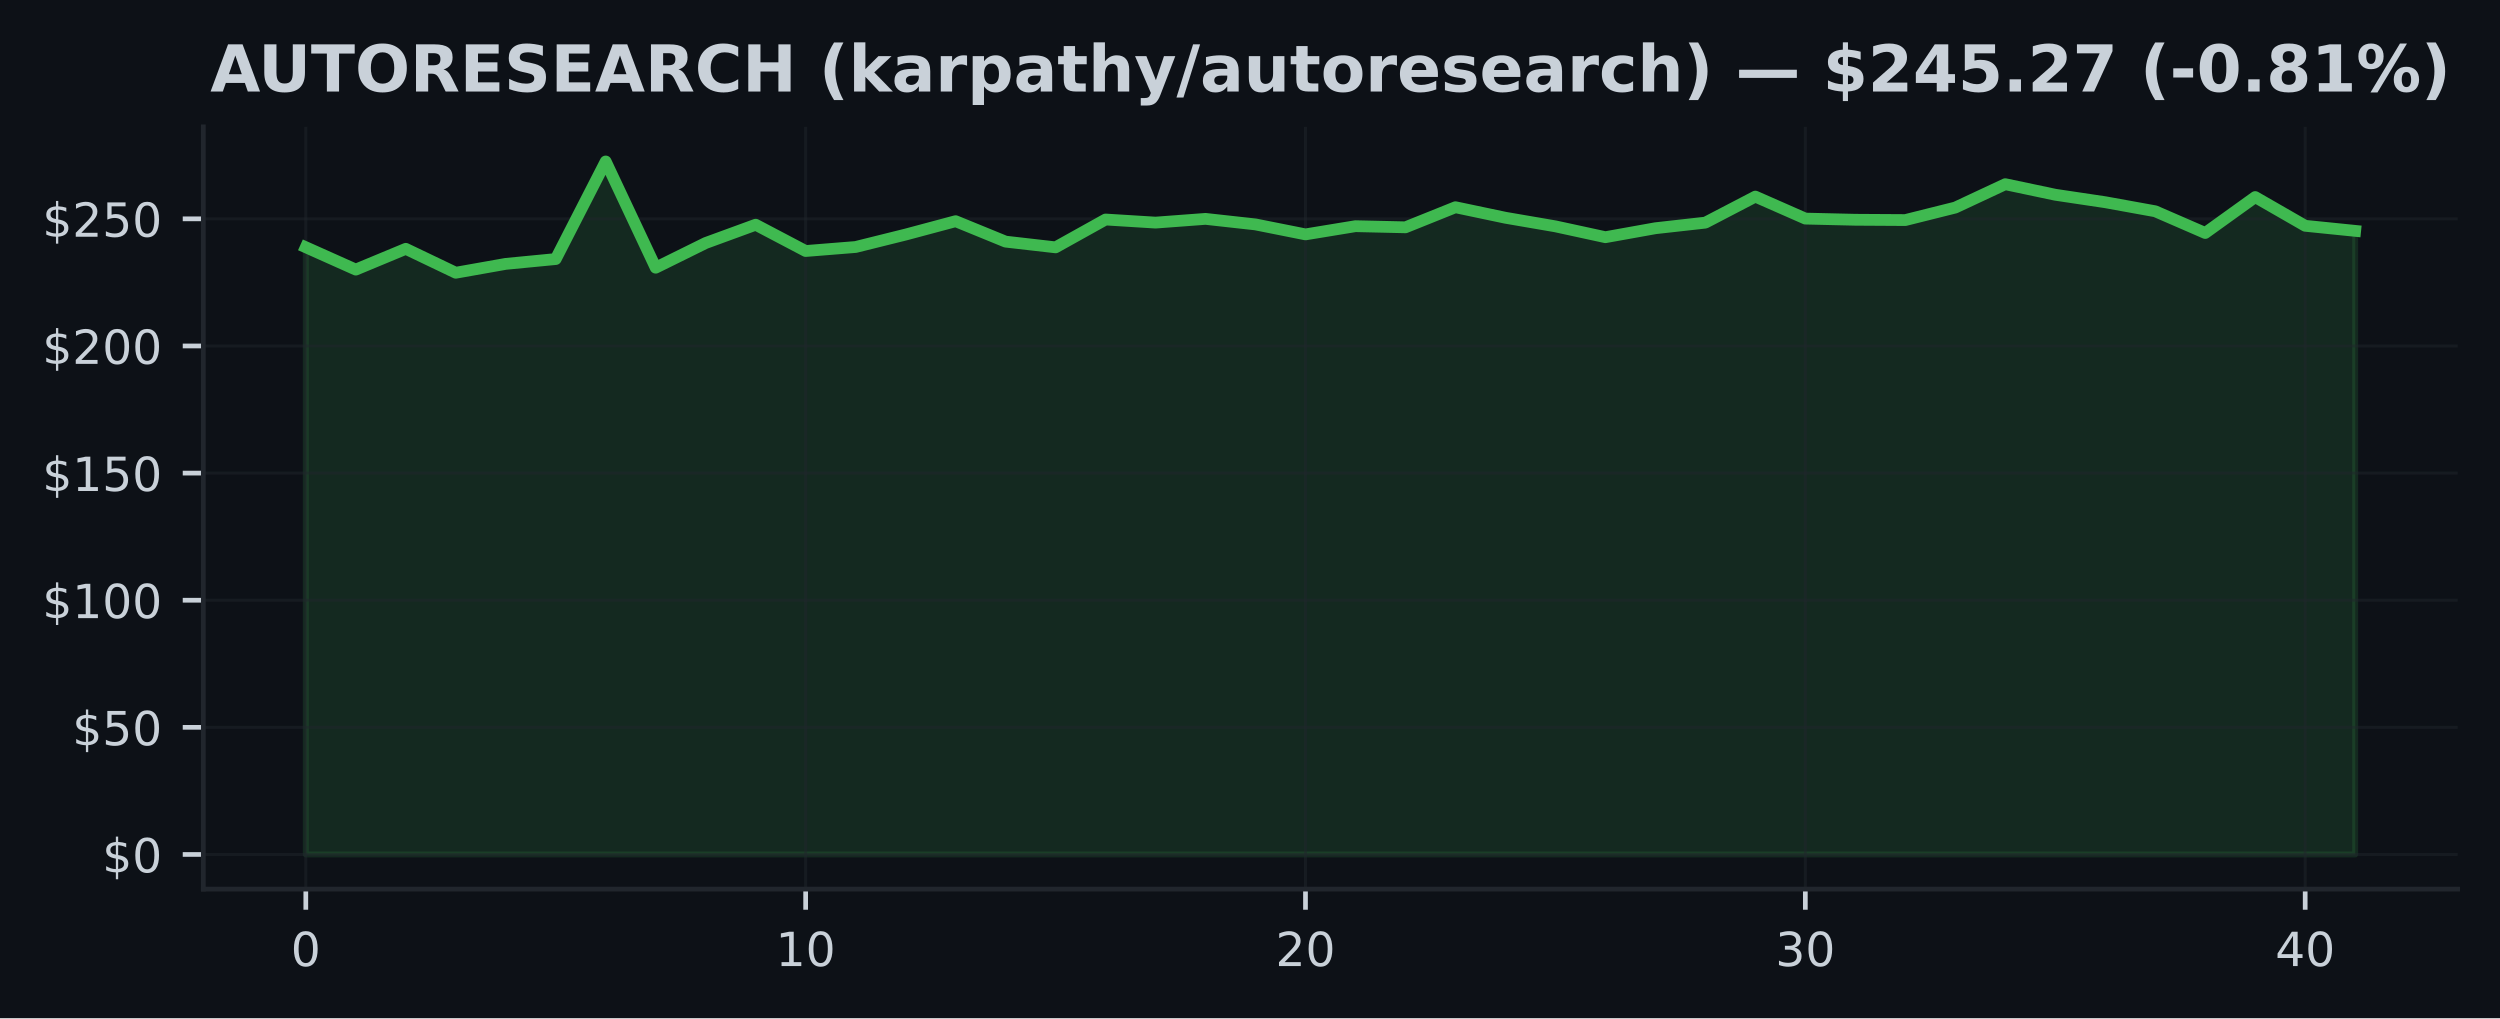
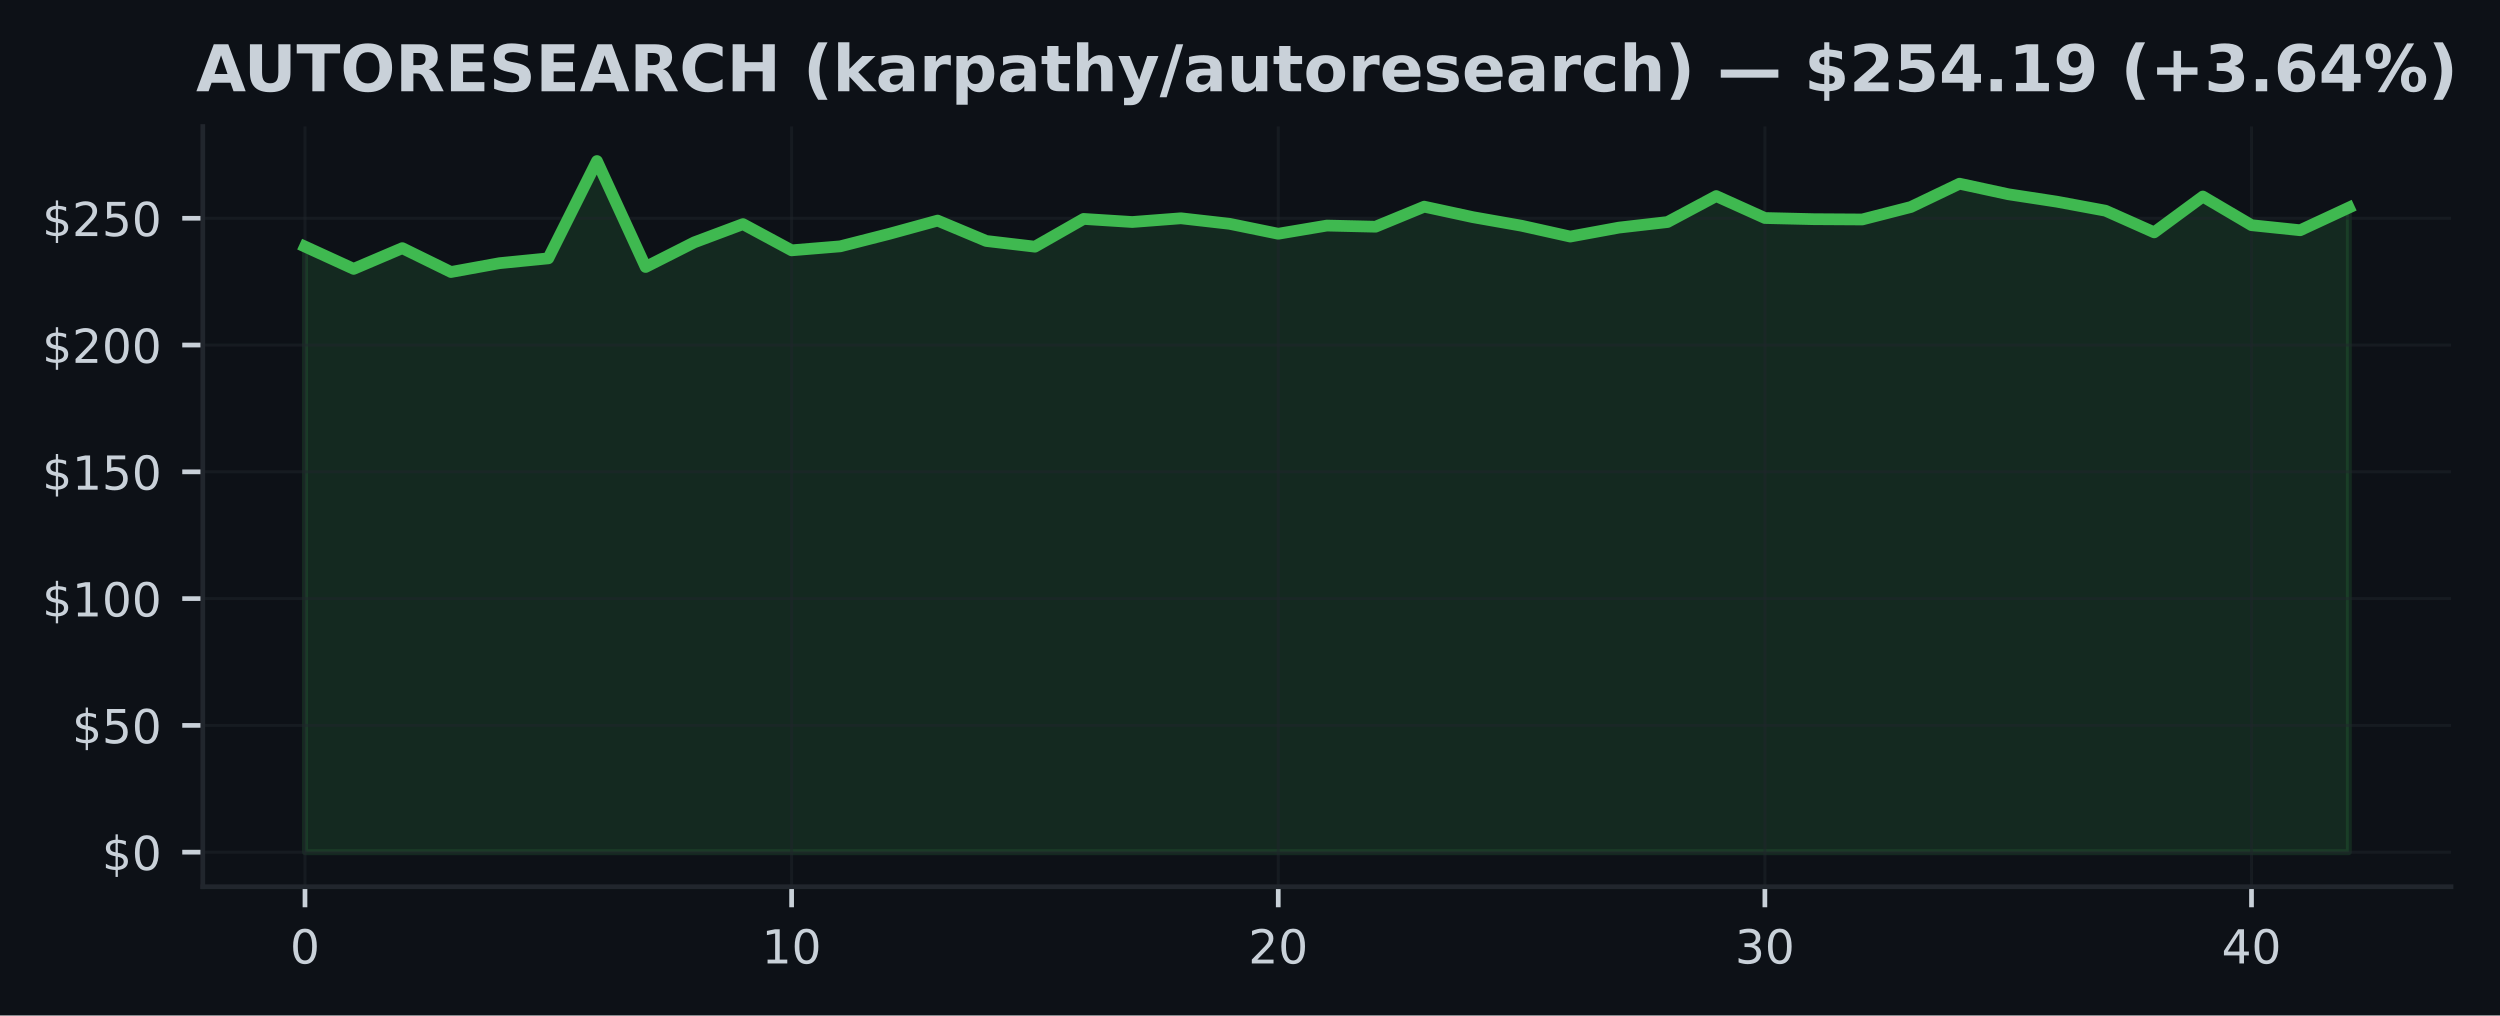
- <svg xmlns="http://www.w3.org/2000/svg" xmlns:xlink="http://www.w3.org/1999/xlink" width="424.91pt" height="173.061pt" viewBox="0 0 424.91 173.061" version="1.1">
+ <svg xmlns="http://www.w3.org/2000/svg" xmlns:xlink="http://www.w3.org/1999/xlink" width="426.057pt" height="173.061pt" viewBox="0 0 426.057 173.061" version="1.1">
  <defs>
    <style type="text/css">*{stroke-linejoin: round; stroke-linecap: butt}</style>
  </defs>
  <g id="figure_1">
    <g id="patch_1">
-       <path d="M 0 173.061  L 424.91 173.061  L 424.91 0  L 0 0  z " style="fill: #0d1117" />
+       <path d="M 0 173.061  L 426.057 173.061  L 426.057 0  L 0 0  z " style="fill: #0d1117" />
    </g>
    <g id="axes_1">
      <g id="patch_2">
        <path d="M 34.56 151.118  L 417.71 151.118  L 417.71 21.558  L 34.56 21.558  z " style="fill: #0d1117" />
      </g>
      <g id="FillBetweenPolyCollection_1">
        <defs>
-           <path id="m9efd7c7cad" d="M 51.976 -27.832  L 51.976 -131.038  L 60.471 -127.239  L 68.967 -130.77  L 77.463 -126.703  L 85.958 -128.211  L 94.454 -129.033  L 102.949 -145.613  L 111.445 -127.563  L 119.94 -131.759  L 128.436 -134.866  L 136.932 -130.398  L 145.427 -131.081  L 153.923 -133.194  L 162.418 -135.467  L 170.914 -131.993  L 179.409 -131.02  L 187.905 -135.752  L 196.401 -135.225  L 204.896 -135.86  L 213.392 -134.918  L 221.887 -133.224  L 230.383 -134.62  L 238.878 -134.426  L 247.374 -137.839  L 255.869 -136.05  L 264.365 -134.59  L 272.861 -132.745  L 281.356 -134.27  L 289.852 -135.221  L 298.347 -139.646  L 306.843 -135.908  L 315.338 -135.709  L 323.834 -135.657  L 332.33 -137.783  L 340.825 -141.754  L 349.321 -139.961  L 357.816 -138.691  L 366.312 -137.152  L 374.807 -133.462  L 383.303 -139.568  L 391.799 -134.685  L 400.294 -133.821  L 400.294 -27.832  L 400.294 -27.832  L 391.799 -27.832  L 383.303 -27.832  L 374.807 -27.832  L 366.312 -27.832  L 357.816 -27.832  L 349.321 -27.832  L 340.825 -27.832  L 332.33 -27.832  L 323.834 -27.832  L 315.338 -27.832  L 306.843 -27.832  L 298.347 -27.832  L 289.852 -27.832  L 281.356 -27.832  L 272.861 -27.832  L 264.365 -27.832  L 255.869 -27.832  L 247.374 -27.832  L 238.878 -27.832  L 230.383 -27.832  L 221.887 -27.832  L 213.392 -27.832  L 204.896 -27.832  L 196.401 -27.832  L 187.905 -27.832  L 179.409 -27.832  L 170.914 -27.832  L 162.418 -27.832  L 153.923 -27.832  L 145.427 -27.832  L 136.932 -27.832  L 128.436 -27.832  L 119.94 -27.832  L 111.445 -27.832  L 102.949 -27.832  L 94.454 -27.832  L 85.958 -27.832  L 77.463 -27.832  L 68.967 -27.832  L 60.471 -27.832  L 51.976 -27.832  z " style="stroke: #3fb950; stroke-opacity: 0.15" />
+           <path id="m3e38f907f1" d="M 51.976 -27.832  L 51.976 -131.038  L 60.269 -127.239  L 68.562 -130.77  L 76.856 -126.703  L 85.149 -128.211  L 93.442 -129.033  L 101.736 -145.613  L 110.029 -127.563  L 118.322 -131.759  L 126.616 -134.866  L 134.909 -130.398  L 143.202 -131.081  L 151.495 -133.194  L 159.789 -135.467  L 168.082 -131.993  L 176.375 -131.02  L 184.669 -135.752  L 192.962 -135.225  L 201.255 -135.86  L 209.548 -134.918  L 217.842 -133.224  L 226.135 -134.62  L 234.428 -134.426  L 242.722 -137.839  L 251.015 -136.05  L 259.308 -134.59  L 267.601 -132.745  L 275.895 -134.27  L 284.188 -135.221  L 292.481 -139.646  L 300.775 -135.908  L 309.068 -135.709  L 317.361 -135.657  L 325.654 -137.783  L 333.948 -141.754  L 342.241 -139.961  L 350.534 -138.691  L 358.828 -137.152  L 367.121 -133.462  L 375.414 -139.568  L 383.708 -134.685  L 392.001 -133.821  L 400.294 -137.675  L 400.294 -27.832  L 400.294 -27.832  L 392.001 -27.832  L 383.708 -27.832  L 375.414 -27.832  L 367.121 -27.832  L 358.828 -27.832  L 350.534 -27.832  L 342.241 -27.832  L 333.948 -27.832  L 325.654 -27.832  L 317.361 -27.832  L 309.068 -27.832  L 300.775 -27.832  L 292.481 -27.832  L 284.188 -27.832  L 275.895 -27.832  L 267.601 -27.832  L 259.308 -27.832  L 251.015 -27.832  L 242.722 -27.832  L 234.428 -27.832  L 226.135 -27.832  L 217.842 -27.832  L 209.548 -27.832  L 201.255 -27.832  L 192.962 -27.832  L 184.669 -27.832  L 176.375 -27.832  L 168.082 -27.832  L 159.789 -27.832  L 151.495 -27.832  L 143.202 -27.832  L 134.909 -27.832  L 126.616 -27.832  L 118.322 -27.832  L 110.029 -27.832  L 101.736 -27.832  L 93.442 -27.832  L 85.149 -27.832  L 76.856 -27.832  L 68.562 -27.832  L 60.269 -27.832  L 51.976 -27.832  z " style="stroke: #3fb950; stroke-opacity: 0.15" />
        </defs>
-         <g clip-path="url(#p38714d6d17)">
-           <use xlink:href="#m9efd7c7cad" x="0" y="173.061" style="fill: #3fb950; fill-opacity: 0.15; stroke: #3fb950; stroke-opacity: 0.15" />
+         <g clip-path="url(#pf978e36c4b)">
+           <use xlink:href="#m3e38f907f1" x="0" y="173.061" style="fill: #3fb950; fill-opacity: 0.15; stroke: #3fb950; stroke-opacity: 0.15" />
        </g>
      </g>
      <g id="matplotlib.axis_1">
        <g id="xtick_1">
          <g id="line2d_1">
-             <path d="M 51.976 151.118  L 51.976 21.558  " clip-path="url(#p38714d6d17)" style="fill: none; stroke: #21262d; stroke-opacity: 0.5; stroke-width: 0.5; stroke-linecap: square" />
+             <path d="M 51.976 151.118  L 51.976 21.558  " clip-path="url(#pf978e36c4b)" style="fill: none; stroke: #21262d; stroke-opacity: 0.5; stroke-width: 0.5; stroke-linecap: square" />
          </g>
          <g id="line2d_2">
            <defs>
-               <path id="mb3339a1fea" d="M 0 0  L 0 3.5  " style="stroke: #c9d1d9; stroke-width: 0.8" />
+               <path id="m0803feca34" d="M 0 0  L 0 3.5  " style="stroke: #c9d1d9; stroke-width: 0.8" />
            </defs>
            <g>
-               <use xlink:href="#mb3339a1fea" x="51.976" y="151.118" style="fill: #c9d1d9; stroke: #c9d1d9; stroke-width: 0.8" />
+               <use xlink:href="#m0803feca34" x="51.976" y="151.118" style="fill: #c9d1d9; stroke: #c9d1d9; stroke-width: 0.8" />
            </g>
          </g>
          <g id="text_1">
            <g style="fill: #c9d1d9" transform="translate(49.43091 164.197) scale(0.08 -0.08)">
              <defs>
                <path id="DejaVuSans-30" d="M 2034 4250  Q 1547 4250 1301 3770  Q 1056 3291 1056 2328  Q 1056 1369 1301 889  Q 1547 409 2034 409  Q 2525 409 2770 889  Q 3016 1369 3016 2328  Q 3016 3291 2770 3770  Q 2525 4250 2034 4250  z M 2034 4750  Q 2819 4750 3233 4129  Q 3647 3509 3647 2328  Q 3647 1150 3233 529  Q 2819 -91 2034 -91  Q 1250 -91 836 529  Q 422 1150 422 2328  Q 422 3509 836 4129  Q 1250 4750 2034 4750  z " transform="scale(0.015625)" />
              </defs>
              <use xlink:href="#DejaVuSans-30" />
            </g>
          </g>
        </g>
        <g id="xtick_2">
          <g id="line2d_3">
-             <path d="M 136.932 151.118  L 136.932 21.558  " clip-path="url(#p38714d6d17)" style="fill: none; stroke: #21262d; stroke-opacity: 0.5; stroke-width: 0.5; stroke-linecap: square" />
+             <path d="M 134.909 151.118  L 134.909 21.558  " clip-path="url(#pf978e36c4b)" style="fill: none; stroke: #21262d; stroke-opacity: 0.5; stroke-width: 0.5; stroke-linecap: square" />
          </g>
          <g id="line2d_4">
            <g>
-               <use xlink:href="#mb3339a1fea" x="136.932" y="151.118" style="fill: #c9d1d9; stroke: #c9d1d9; stroke-width: 0.8" />
+               <use xlink:href="#m0803feca34" x="134.909" y="151.118" style="fill: #c9d1d9; stroke: #c9d1d9; stroke-width: 0.8" />
            </g>
          </g>
          <g id="text_2">
-             <g style="fill: #c9d1d9" transform="translate(131.8416 164.197) scale(0.08 -0.08)">
+             <g style="fill: #c9d1d9" transform="translate(129.8188 164.197) scale(0.08 -0.08)">
              <defs>
                <path id="DejaVuSans-31" d="M 794 531  L 1825 531  L 1825 4091  L 703 3866  L 703 4441  L 1819 4666  L 2450 4666  L 2450 531  L 3481 531  L 3481 0  L 794 0  L 794 531  z " transform="scale(0.015625)" />
              </defs>
              <use xlink:href="#DejaVuSans-31" />
              <use xlink:href="#DejaVuSans-30" transform="translate(63.62305 0)" />
            </g>
          </g>
        </g>
        <g id="xtick_3">
          <g id="line2d_5">
-             <path d="M 221.887 151.118  L 221.887 21.558  " clip-path="url(#p38714d6d17)" style="fill: none; stroke: #21262d; stroke-opacity: 0.5; stroke-width: 0.5; stroke-linecap: square" />
+             <path d="M 217.842 151.118  L 217.842 21.558  " clip-path="url(#pf978e36c4b)" style="fill: none; stroke: #21262d; stroke-opacity: 0.5; stroke-width: 0.5; stroke-linecap: square" />
          </g>
          <g id="line2d_6">
            <g>
-               <use xlink:href="#mb3339a1fea" x="221.887" y="151.118" style="fill: #c9d1d9; stroke: #c9d1d9; stroke-width: 0.8" />
+               <use xlink:href="#m0803feca34" x="217.842" y="151.118" style="fill: #c9d1d9; stroke: #c9d1d9; stroke-width: 0.8" />
            </g>
          </g>
          <g id="text_3">
-             <g style="fill: #c9d1d9" transform="translate(216.7972 164.197) scale(0.08 -0.08)">
+             <g style="fill: #c9d1d9" transform="translate(212.7517 164.197) scale(0.08 -0.08)">
              <defs>
                <path id="DejaVuSans-32" d="M 1228 531  L 3431 531  L 3431 0  L 469 0  L 469 531  Q 828 903 1448 1529  Q 2069 2156 2228 2338  Q 2531 2678 2651 2914  Q 2772 3150 2772 3378  Q 2772 3750 2511 3984  Q 2250 4219 1831 4219  Q 1534 4219 1204 4116  Q 875 4013 500 3803  L 500 4441  Q 881 4594 1212 4672  Q 1544 4750 1819 4750  Q 2544 4750 2975 4387  Q 3406 4025 3406 3419  Q 3406 3131 3298 2873  Q 3191 2616 2906 2266  Q 2828 2175 2409 1742  Q 1991 1309 1228 531  z " transform="scale(0.015625)" />
              </defs>
              <use xlink:href="#DejaVuSans-32" />
              <use xlink:href="#DejaVuSans-30" transform="translate(63.62305 0)" />
            </g>
          </g>
        </g>
        <g id="xtick_4">
          <g id="line2d_7">
-             <path d="M 306.843 151.118  L 306.843 21.558  " clip-path="url(#p38714d6d17)" style="fill: none; stroke: #21262d; stroke-opacity: 0.5; stroke-width: 0.5; stroke-linecap: square" />
+             <path d="M 300.775 151.118  L 300.775 21.558  " clip-path="url(#pf978e36c4b)" style="fill: none; stroke: #21262d; stroke-opacity: 0.5; stroke-width: 0.5; stroke-linecap: square" />
          </g>
          <g id="line2d_8">
            <g>
-               <use xlink:href="#mb3339a1fea" x="306.843" y="151.118" style="fill: #c9d1d9; stroke: #c9d1d9; stroke-width: 0.8" />
+               <use xlink:href="#m0803feca34" x="300.775" y="151.118" style="fill: #c9d1d9; stroke: #c9d1d9; stroke-width: 0.8" />
            </g>
          </g>
          <g id="text_4">
-             <g style="fill: #c9d1d9" transform="translate(301.7529 164.197) scale(0.08 -0.08)">
+             <g style="fill: #c9d1d9" transform="translate(295.6846 164.197) scale(0.08 -0.08)">
              <defs>
                <path id="DejaVuSans-33" d="M 2597 2516  Q 3050 2419 3304 2112  Q 3559 1806 3559 1356  Q 3559 666 3084 287  Q 2609 -91 1734 -91  Q 1441 -91 1130 -33  Q 819 25 488 141  L 488 750  Q 750 597 1062 519  Q 1375 441 1716 441  Q 2309 441 2620 675  Q 2931 909 2931 1356  Q 2931 1769 2642 2001  Q 2353 2234 1838 2234  L 1294 2234  L 1294 2753  L 1863 2753  Q 2328 2753 2575 2939  Q 2822 3125 2822 3475  Q 2822 3834 2567 4026  Q 2313 4219 1838 4219  Q 1578 4219 1281 4162  Q 984 4106 628 3988  L 628 4550  Q 988 4650 1302 4700  Q 1616 4750 1894 4750  Q 2613 4750 3031 4423  Q 3450 4097 3450 3541  Q 3450 3153 3228 2886  Q 3006 2619 2597 2516  z " transform="scale(0.015625)" />
              </defs>
              <use xlink:href="#DejaVuSans-33" />
              <use xlink:href="#DejaVuSans-30" transform="translate(63.62305 0)" />
            </g>
          </g>
        </g>
        <g id="xtick_5">
          <g id="line2d_9">
-             <path d="M 391.799 151.118  L 391.799 21.558  " clip-path="url(#p38714d6d17)" style="fill: none; stroke: #21262d; stroke-opacity: 0.5; stroke-width: 0.5; stroke-linecap: square" />
+             <path d="M 383.708 151.118  L 383.708 21.558  " clip-path="url(#pf978e36c4b)" style="fill: none; stroke: #21262d; stroke-opacity: 0.5; stroke-width: 0.5; stroke-linecap: square" />
          </g>
          <g id="line2d_10">
            <g>
-               <use xlink:href="#mb3339a1fea" x="391.799" y="151.118" style="fill: #c9d1d9; stroke: #c9d1d9; stroke-width: 0.8" />
+               <use xlink:href="#m0803feca34" x="383.708" y="151.118" style="fill: #c9d1d9; stroke: #c9d1d9; stroke-width: 0.8" />
            </g>
          </g>
          <g id="text_5">
-             <g style="fill: #c9d1d9" transform="translate(386.7085 164.197) scale(0.08 -0.08)">
+             <g style="fill: #c9d1d9" transform="translate(378.6175 164.197) scale(0.08 -0.08)">
              <defs>
                <path id="DejaVuSans-34" d="M 2419 4116  L 825 1625  L 2419 1625  L 2419 4116  z M 2253 4666  L 3047 4666  L 3047 1625  L 3713 1625  L 3713 1100  L 3047 1100  L 3047 0  L 2419 0  L 2419 1100  L 313 1100  L 313 1709  L 2253 4666  z " transform="scale(0.015625)" />
              </defs>
              <use xlink:href="#DejaVuSans-34" />
              <use xlink:href="#DejaVuSans-30" transform="translate(63.62305 0)" />
            </g>
          </g>
        </g>
      </g>
      <g id="matplotlib.axis_2">
        <g id="ytick_1">
          <g id="line2d_11">
-             <path d="M 34.56 145.229  L 417.71 145.229  " clip-path="url(#p38714d6d17)" style="fill: none; stroke: #21262d; stroke-opacity: 0.5; stroke-width: 0.5; stroke-linecap: square" />
+             <path d="M 34.56 145.229  L 417.71 145.229  " clip-path="url(#pf978e36c4b)" style="fill: none; stroke: #21262d; stroke-opacity: 0.5; stroke-width: 0.5; stroke-linecap: square" />
          </g>
          <g id="line2d_12">
            <defs>
-               <path id="m7aa1ea78ae" d="M 0 0  L -3.5 0  " style="stroke: #c9d1d9; stroke-width: 0.8" />
+               <path id="m7d739f47bd" d="M 0 0  L -3.5 0  " style="stroke: #c9d1d9; stroke-width: 0.8" />
            </defs>
            <g>
-               <use xlink:href="#m7aa1ea78ae" x="34.56" y="145.229" style="fill: #c9d1d9; stroke: #c9d1d9; stroke-width: 0.8" />
+               <use xlink:href="#m7d739f47bd" x="34.56" y="145.229" style="fill: #c9d1d9; stroke: #c9d1d9; stroke-width: 0.8" />
            </g>
          </g>
          <g id="text_6">
            <g style="fill: #c9d1d9" transform="translate(17.38 148.2686) scale(0.08 -0.08)">
              <defs>
                <path id="DejaVuSans-24" d="M 2163 -941  L 1850 -941  L 1847 0  Q 1519 6 1191 76  Q 863 147 531 288  L 531 850  Q 850 650 1176 548  Q 1503 447 1850 444  L 1850 1869  Q 1159 1981 845 2250  Q 531 2519 531 2988  Q 531 3497 872 3790  Q 1213 4084 1850 4128  L 1850 4863  L 2163 4863  L 2163 4138  Q 2453 4125 2725 4076  Q 2997 4028 3256 3944  L 3256 3397  Q 2997 3528 2723 3600  Q 2450 3672 2163 3684  L 2163 2350  Q 2872 2241 3206 1959  Q 3541 1678 3541 1191  Q 3541 663 3186 358  Q 2831 53 2163 6  L 2163 -941  z M 1850 2406  L 1850 3688  Q 1488 3647 1297 3481  Q 1106 3316 1106 3041  Q 1106 2772 1282 2622  Q 1459 2472 1850 2406  z M 2163 1806  L 2163 453  Q 2559 506 2761 678  Q 2963 850 2963 1131  Q 2963 1406 2770 1568  Q 2578 1731 2163 1806  z " transform="scale(0.015625)" />
              </defs>
              <use xlink:href="#DejaVuSans-24" />
              <use xlink:href="#DejaVuSans-30" transform="translate(63.62305 0)" />
            </g>
          </g>
        </g>
        <g id="ytick_2">
          <g id="line2d_13">
-             <path d="M 34.56 123.623  L 417.71 123.623  " clip-path="url(#p38714d6d17)" style="fill: none; stroke: #21262d; stroke-opacity: 0.5; stroke-width: 0.5; stroke-linecap: square" />
+             <path d="M 34.56 123.623  L 417.71 123.623  " clip-path="url(#pf978e36c4b)" style="fill: none; stroke: #21262d; stroke-opacity: 0.5; stroke-width: 0.5; stroke-linecap: square" />
          </g>
          <g id="line2d_14">
            <g>
-               <use xlink:href="#m7aa1ea78ae" x="34.56" y="123.623" style="fill: #c9d1d9; stroke: #c9d1d9; stroke-width: 0.8" />
+               <use xlink:href="#m7d739f47bd" x="34.56" y="123.623" style="fill: #c9d1d9; stroke: #c9d1d9; stroke-width: 0.8" />
            </g>
          </g>
          <g id="text_7">
            <g style="fill: #c9d1d9" transform="translate(12.29 126.662) scale(0.08 -0.08)">
              <defs>
                <path id="DejaVuSans-35" d="M 691 4666  L 3169 4666  L 3169 4134  L 1269 4134  L 1269 2991  Q 1406 3038 1543 3061  Q 1681 3084 1819 3084  Q 2600 3084 3056 2656  Q 3513 2228 3513 1497  Q 3513 744 3044 326  Q 2575 -91 1722 -91  Q 1428 -91 1123 -41  Q 819 9 494 109  L 494 744  Q 775 591 1075 516  Q 1375 441 1709 441  Q 2250 441 2565 725  Q 2881 1009 2881 1497  Q 2881 1984 2565 2268  Q 2250 2553 1709 2553  Q 1456 2553 1204 2497  Q 953 2441 691 2322  L 691 4666  z " transform="scale(0.015625)" />
              </defs>
              <use xlink:href="#DejaVuSans-24" />
              <use xlink:href="#DejaVuSans-35" transform="translate(63.62305 0)" />
              <use xlink:href="#DejaVuSans-30" transform="translate(127.2461 0)" />
            </g>
          </g>
        </g>
        <g id="ytick_3">
          <g id="line2d_15">
-             <path d="M 34.56 102.016  L 417.71 102.016  " clip-path="url(#p38714d6d17)" style="fill: none; stroke: #21262d; stroke-opacity: 0.5; stroke-width: 0.5; stroke-linecap: square" />
+             <path d="M 34.56 102.016  L 417.71 102.016  " clip-path="url(#pf978e36c4b)" style="fill: none; stroke: #21262d; stroke-opacity: 0.5; stroke-width: 0.5; stroke-linecap: square" />
          </g>
          <g id="line2d_16">
            <g>
-               <use xlink:href="#m7aa1ea78ae" x="34.56" y="102.016" style="fill: #c9d1d9; stroke: #c9d1d9; stroke-width: 0.8" />
+               <use xlink:href="#m7d739f47bd" x="34.56" y="102.016" style="fill: #c9d1d9; stroke: #c9d1d9; stroke-width: 0.8" />
            </g>
          </g>
          <g id="text_8">
            <g style="fill: #c9d1d9" transform="translate(7.2 105.0554) scale(0.08 -0.08)">
              <use xlink:href="#DejaVuSans-24" />
              <use xlink:href="#DejaVuSans-31" transform="translate(63.62305 0)" />
              <use xlink:href="#DejaVuSans-30" transform="translate(127.2461 0)" />
              <use xlink:href="#DejaVuSans-30" transform="translate(190.8691 0)" />
            </g>
          </g>
        </g>
        <g id="ytick_4">
          <g id="line2d_17">
-             <path d="M 34.56 80.409  L 417.71 80.409  " clip-path="url(#p38714d6d17)" style="fill: none; stroke: #21262d; stroke-opacity: 0.5; stroke-width: 0.5; stroke-linecap: square" />
+             <path d="M 34.56 80.409  L 417.71 80.409  " clip-path="url(#pf978e36c4b)" style="fill: none; stroke: #21262d; stroke-opacity: 0.5; stroke-width: 0.5; stroke-linecap: square" />
          </g>
          <g id="line2d_18">
            <g>
-               <use xlink:href="#m7aa1ea78ae" x="34.56" y="80.409" style="fill: #c9d1d9; stroke: #c9d1d9; stroke-width: 0.8" />
+               <use xlink:href="#m7d739f47bd" x="34.56" y="80.409" style="fill: #c9d1d9; stroke: #c9d1d9; stroke-width: 0.8" />
            </g>
          </g>
          <g id="text_9">
            <g style="fill: #c9d1d9" transform="translate(7.2 83.44881) scale(0.08 -0.08)">
              <use xlink:href="#DejaVuSans-24" />
              <use xlink:href="#DejaVuSans-31" transform="translate(63.62305 0)" />
              <use xlink:href="#DejaVuSans-35" transform="translate(127.2461 0)" />
              <use xlink:href="#DejaVuSans-30" transform="translate(190.8691 0)" />
            </g>
          </g>
        </g>
        <g id="ytick_5">
          <g id="line2d_19">
-             <path d="M 34.56 58.803  L 417.71 58.803  " clip-path="url(#p38714d6d17)" style="fill: none; stroke: #21262d; stroke-opacity: 0.5; stroke-width: 0.5; stroke-linecap: square" />
+             <path d="M 34.56 58.803  L 417.71 58.803  " clip-path="url(#pf978e36c4b)" style="fill: none; stroke: #21262d; stroke-opacity: 0.5; stroke-width: 0.5; stroke-linecap: square" />
          </g>
          <g id="line2d_20">
            <g>
-               <use xlink:href="#m7aa1ea78ae" x="34.56" y="58.803" style="fill: #c9d1d9; stroke: #c9d1d9; stroke-width: 0.8" />
+               <use xlink:href="#m7d739f47bd" x="34.56" y="58.803" style="fill: #c9d1d9; stroke: #c9d1d9; stroke-width: 0.8" />
            </g>
          </g>
          <g id="text_10">
            <g style="fill: #c9d1d9" transform="translate(7.2 61.84222) scale(0.08 -0.08)">
              <use xlink:href="#DejaVuSans-24" />
              <use xlink:href="#DejaVuSans-32" transform="translate(63.62305 0)" />
              <use xlink:href="#DejaVuSans-30" transform="translate(127.2461 0)" />
              <use xlink:href="#DejaVuSans-30" transform="translate(190.8691 0)" />
            </g>
          </g>
        </g>
        <g id="ytick_6">
          <g id="line2d_21">
-             <path d="M 34.56 37.196  L 417.71 37.196  " clip-path="url(#p38714d6d17)" style="fill: none; stroke: #21262d; stroke-opacity: 0.5; stroke-width: 0.5; stroke-linecap: square" />
+             <path d="M 34.56 37.196  L 417.71 37.196  " clip-path="url(#pf978e36c4b)" style="fill: none; stroke: #21262d; stroke-opacity: 0.5; stroke-width: 0.5; stroke-linecap: square" />
          </g>
          <g id="line2d_22">
            <g>
-               <use xlink:href="#m7aa1ea78ae" x="34.56" y="37.196" style="fill: #c9d1d9; stroke: #c9d1d9; stroke-width: 0.8" />
+               <use xlink:href="#m7d739f47bd" x="34.56" y="37.196" style="fill: #c9d1d9; stroke: #c9d1d9; stroke-width: 0.8" />
            </g>
          </g>
          <g id="text_11">
            <g style="fill: #c9d1d9" transform="translate(7.2 40.23564) scale(0.08 -0.08)">
              <use xlink:href="#DejaVuSans-24" />
              <use xlink:href="#DejaVuSans-32" transform="translate(63.62305 0)" />
              <use xlink:href="#DejaVuSans-35" transform="translate(127.2461 0)" />
              <use xlink:href="#DejaVuSans-30" transform="translate(190.8691 0)" />
            </g>
          </g>
        </g>
      </g>
      <g id="line2d_23">
-         <path d="M 51.976 42.023  L 60.471 45.822  L 68.967 42.291  L 77.463 46.357  L 85.958 44.849  L 94.454 44.028  L 102.949 27.447  L 111.445 45.498  L 119.94 41.302  L 128.436 38.194  L 136.932 42.663  L 145.427 41.98  L 153.923 39.867  L 162.418 37.594  L 170.914 41.068  L 179.409 42.04  L 187.905 37.309  L 196.401 37.836  L 204.896 37.201  L 213.392 38.143  L 221.887 39.837  L 230.383 38.441  L 238.878 38.635  L 247.374 35.221  L 255.869 37.01  L 264.365 38.471  L 272.861 40.316  L 281.356 38.791  L 289.852 37.84  L 298.347 33.415  L 306.843 37.153  L 315.338 37.352  L 323.834 37.404  L 332.33 35.278  L 340.825 31.306  L 349.321 33.1  L 357.816 34.37  L 366.312 35.909  L 374.807 39.599  L 383.303 33.493  L 391.799 38.376  L 400.294 39.24  " clip-path="url(#p38714d6d17)" style="fill: none; stroke: #3fb950; stroke-width: 2; stroke-linecap: square" />
+         <path d="M 51.976 42.023  L 60.269 45.822  L 68.562 42.291  L 76.856 46.357  L 85.149 44.849  L 93.442 44.028  L 101.736 27.447  L 110.029 45.498  L 118.322 41.302  L 126.616 38.194  L 134.909 42.663  L 143.202 41.98  L 151.495 39.867  L 159.789 37.594  L 168.082 41.068  L 176.375 42.04  L 184.669 37.309  L 192.962 37.836  L 201.255 37.201  L 209.548 38.143  L 217.842 39.837  L 226.135 38.441  L 234.428 38.635  L 242.722 35.221  L 251.015 37.01  L 259.308 38.471  L 267.601 40.316  L 275.895 38.791  L 284.188 37.84  L 292.481 33.415  L 300.775 37.153  L 309.068 37.352  L 317.361 37.404  L 325.654 35.278  L 333.948 31.306  L 342.241 33.1  L 350.534 34.37  L 358.828 35.909  L 367.121 39.599  L 375.414 33.493  L 383.708 38.376  L 392.001 39.24  L 400.294 35.386  " clip-path="url(#pf978e36c4b)" style="fill: none; stroke: #3fb950; stroke-width: 2; stroke-linecap: square" />
      </g>
      <g id="patch_3">
        <path d="M 34.56 151.118  L 34.56 21.558  " style="fill: none; stroke: #21262d; stroke-width: 0.8; stroke-linejoin: miter; stroke-linecap: square" />
      </g>
      <g id="patch_4">
        <path d="M 34.56 151.118  L 417.71 151.118  " style="fill: none; stroke: #21262d; stroke-width: 0.8; stroke-linejoin: miter; stroke-linecap: square" />
      </g>
      <g id="text_12">
-         <g style="fill: #c9d1d9" transform="translate(35.73961 15.55828) scale(0.11 -0.11)">
+         <g style="fill: #c9d1d9" transform="translate(33.41328 15.55828) scale(0.11 -0.11)">
          <defs>
            <path id="DejaVuSans-Bold-41" d="M 3419 850  L 1538 850  L 1241 0  L 31 0  L 1759 4666  L 3194 4666  L 4922 0  L 3713 0  L 3419 850  z M 1838 1716  L 3116 1716  L 2478 3572  L 1838 1716  z " transform="scale(0.015625)" />
            <path id="DejaVuSans-Bold-55" d="M 588 4666  L 1791 4666  L 1791 1869  Q 1791 1291 1980 1042  Q 2169 794 2597 794  Q 3028 794 3217 1042  Q 3406 1291 3406 1869  L 3406 4666  L 4609 4666  L 4609 1869  Q 4609 878 4112 393  Q 3616 -91 2597 -91  Q 1581 -91 1084 393  Q 588 878 588 1869  L 588 4666  z " transform="scale(0.015625)" />
            <path id="DejaVuSans-Bold-54" d="M 31 4666  L 4331 4666  L 4331 3756  L 2784 3756  L 2784 0  L 1581 0  L 1581 3756  L 31 3756  L 31 4666  z " transform="scale(0.015625)" />
            <path id="DejaVuSans-Bold-4f" d="M 2719 3878  Q 2169 3878 1866 3472  Q 1563 3066 1563 2328  Q 1563 1594 1866 1187  Q 2169 781 2719 781  Q 3272 781 3575 1187  Q 3878 1594 3878 2328  Q 3878 3066 3575 3472  Q 3272 3878 2719 3878  z M 2719 4750  Q 3844 4750 4481 4106  Q 5119 3463 5119 2328  Q 5119 1197 4481 553  Q 3844 -91 2719 -91  Q 1597 -91 958 553  Q 319 1197 319 2328  Q 319 3463 958 4106  Q 1597 4750 2719 4750  z " transform="scale(0.015625)" />
            <path id="DejaVuSans-Bold-52" d="M 2297 2597  Q 2675 2597 2839 2737  Q 3003 2878 3003 3200  Q 3003 3519 2839 3656  Q 2675 3794 2297 3794  L 1791 3794  L 1791 2597  L 2297 2597  z M 1791 1766  L 1791 0  L 588 0  L 588 4666  L 2425 4666  Q 3347 4666 3776 4356  Q 4206 4047 4206 3378  Q 4206 2916 3982 2619  Q 3759 2322 3309 2181  Q 3556 2125 3751 1926  Q 3947 1728 4147 1325  L 4800 0  L 3519 0  L 2950 1159  Q 2778 1509 2601 1637  Q 2425 1766 2131 1766  L 1791 1766  z " transform="scale(0.015625)" />
            <path id="DejaVuSans-Bold-45" d="M 588 4666  L 3834 4666  L 3834 3756  L 1791 3756  L 1791 2888  L 3713 2888  L 3713 1978  L 1791 1978  L 1791 909  L 3903 909  L 3903 0  L 588 0  L 588 4666  z " transform="scale(0.015625)" />
            <path id="DejaVuSans-Bold-53" d="M 3834 4519  L 3834 3531  Q 3450 3703 3084 3790  Q 2719 3878 2394 3878  Q 1963 3878 1756 3759  Q 1550 3641 1550 3391  Q 1550 3203 1689 3098  Q 1828 2994 2194 2919  L 2706 2816  Q 3484 2659 3812 2340  Q 4141 2022 4141 1434  Q 4141 663 3683 286  Q 3225 -91 2284 -91  Q 1841 -91 1394 -6  Q 947 78 500 244  L 500 1259  Q 947 1022 1364 901  Q 1781 781 2169 781  Q 2563 781 2772 912  Q 2981 1044 2981 1288  Q 2981 1506 2839 1625  Q 2697 1744 2272 1838  L 1806 1941  Q 1106 2091 782 2419  Q 459 2747 459 3303  Q 459 4000 909 4375  Q 1359 4750 2203 4750  Q 2588 4750 2994 4692  Q 3400 4634 3834 4519  z " transform="scale(0.015625)" />
            <path id="DejaVuSans-Bold-43" d="M 4288 256  Q 3956 84 3597 -3  Q 3238 -91 2847 -91  Q 1681 -91 1000 561  Q 319 1213 319 2328  Q 319 3447 1000 4098  Q 1681 4750 2847 4750  Q 3238 4750 3597 4662  Q 3956 4575 4288 4403  L 4288 3438  Q 3953 3666 3628 3772  Q 3303 3878 2944 3878  Q 2300 3878 1931 3465  Q 1563 3053 1563 2328  Q 1563 1606 1931 1193  Q 2300 781 2944 781  Q 3303 781 3628 887  Q 3953 994 4288 1222  L 4288 256  z " transform="scale(0.015625)" />
            <path id="DejaVuSans-Bold-48" d="M 588 4666  L 1791 4666  L 1791 2888  L 3566 2888  L 3566 4666  L 4769 4666  L 4769 0  L 3566 0  L 3566 1978  L 1791 1978  L 1791 0  L 588 0  L 588 4666  z " transform="scale(0.015625)" />
            <path id="DejaVuSans-Bold-20" transform="scale(0.015625)" />
            <path id="DejaVuSans-Bold-28" d="M 2413 -844  L 1484 -844  Q 1006 -72 778 623  Q 550 1319 550 2003  Q 550 2688 779 3389  Q 1009 4091 1484 4856  L 2413 4856  Q 2013 4116 1813 3408  Q 1613 2700 1613 2009  Q 1613 1319 1811 609  Q 2009 -100 2413 -844  z " transform="scale(0.015625)" />
            <path id="DejaVuSans-Bold-6b" d="M 538 4863  L 1656 4863  L 1656 2216  L 2944 3500  L 4244 3500  L 2534 1894  L 4378 0  L 3022 0  L 1656 1459  L 1656 0  L 538 0  L 538 4863  z " transform="scale(0.015625)" />
            <path id="DejaVuSans-Bold-61" d="M 2106 1575  Q 1756 1575 1579 1456  Q 1403 1338 1403 1106  Q 1403 894 1545 773  Q 1688 653 1941 653  Q 2256 653 2472 879  Q 2688 1106 2688 1447  L 2688 1575  L 2106 1575  z M 3816 1997  L 3816 0  L 2688 0  L 2688 519  Q 2463 200 2181 54  Q 1900 -91 1497 -91  Q 953 -91 614 226  Q 275 544 275 1050  Q 275 1666 698 1953  Q 1122 2241 2028 2241  L 2688 2241  L 2688 2328  Q 2688 2594 2478 2717  Q 2269 2841 1825 2841  Q 1466 2841 1156 2769  Q 847 2697 581 2553  L 581 3406  Q 941 3494 1303 3539  Q 1666 3584 2028 3584  Q 2975 3584 3395 3211  Q 3816 2838 3816 1997  z " transform="scale(0.015625)" />
            <path id="DejaVuSans-Bold-72" d="M 3138 2547  Q 2991 2616 2845 2648  Q 2700 2681 2553 2681  Q 2122 2681 1889 2404  Q 1656 2128 1656 1613  L 1656 0  L 538 0  L 538 3500  L 1656 3500  L 1656 2925  Q 1872 3269 2151 3426  Q 2431 3584 2822 3584  Q 2878 3584 2943 3579  Q 3009 3575 3134 3559  L 3138 2547  z " transform="scale(0.015625)" />
            <path id="DejaVuSans-Bold-70" d="M 1656 506  L 1656 -1331  L 538 -1331  L 538 3500  L 1656 3500  L 1656 2988  Q 1888 3294 2169 3439  Q 2450 3584 2816 3584  Q 3463 3584 3878 3070  Q 4294 2556 4294 1747  Q 4294 938 3878 423  Q 3463 -91 2816 -91  Q 2450 -91 2169 54  Q 1888 200 1656 506  z M 2400 2772  Q 2041 2772 1848 2508  Q 1656 2244 1656 1747  Q 1656 1250 1848 986  Q 2041 722 2400 722  Q 2759 722 2948 984  Q 3138 1247 3138 1747  Q 3138 2247 2948 2509  Q 2759 2772 2400 2772  z " transform="scale(0.015625)" />
            <path id="DejaVuSans-Bold-74" d="M 1759 4494  L 1759 3500  L 2913 3500  L 2913 2700  L 1759 2700  L 1759 1216  Q 1759 972 1856 886  Q 1953 800 2241 800  L 2816 800  L 2816 0  L 1856 0  Q 1194 0 917 276  Q 641 553 641 1216  L 641 2700  L 84 2700  L 84 3500  L 641 3500  L 641 4494  L 1759 4494  z " transform="scale(0.015625)" />
            <path id="DejaVuSans-Bold-68" d="M 4056 2131  L 4056 0  L 2931 0  L 2931 347  L 2931 1625  Q 2931 2084 2911 2256  Q 2891 2428 2841 2509  Q 2775 2619 2662 2680  Q 2550 2741 2406 2741  Q 2056 2741 1856 2470  Q 1656 2200 1656 1722  L 1656 0  L 538 0  L 538 4863  L 1656 4863  L 1656 2988  Q 1909 3294 2193 3439  Q 2478 3584 2822 3584  Q 3428 3584 3742 3212  Q 4056 2841 4056 2131  z " transform="scale(0.015625)" />
            <path id="DejaVuSans-Bold-79" d="M 78 3500  L 1197 3500  L 2138 1125  L 2938 3500  L 4056 3500  L 2584 -331  Q 2363 -916 2067 -1148  Q 1772 -1381 1288 -1381  L 641 -1381  L 641 -647  L 991 -647  Q 1275 -647 1404 -556  Q 1534 -466 1606 -231  L 1638 -134  L 78 3500  z " transform="scale(0.015625)" />
            <path id="DejaVuSans-Bold-2f" d="M 1644 4666  L 2338 4666  L 691 -594  L 0 -594  L 1644 4666  z " transform="scale(0.015625)" />
            <path id="DejaVuSans-Bold-75" d="M 500 1363  L 500 3500  L 1625 3500  L 1625 3150  Q 1625 2866 1622 2436  Q 1619 2006 1619 1863  Q 1619 1441 1641 1255  Q 1663 1069 1716 984  Q 1784 875 1895 815  Q 2006 756 2150 756  Q 2500 756 2700 1025  Q 2900 1294 2900 1772  L 2900 3500  L 4019 3500  L 4019 0  L 2900 0  L 2900 506  Q 2647 200 2364 54  Q 2081 -91 1741 -91  Q 1134 -91 817 281  Q 500 653 500 1363  z " transform="scale(0.015625)" />
            <path id="DejaVuSans-Bold-6f" d="M 2203 2784  Q 1831 2784 1636 2517  Q 1441 2250 1441 1747  Q 1441 1244 1636 976  Q 1831 709 2203 709  Q 2569 709 2762 976  Q 2956 1244 2956 1747  Q 2956 2250 2762 2517  Q 2569 2784 2203 2784  z M 2203 3584  Q 3106 3584 3614 3096  Q 4122 2609 4122 1747  Q 4122 884 3614 396  Q 3106 -91 2203 -91  Q 1297 -91 786 396  Q 275 884 275 1747  Q 275 2609 786 3096  Q 1297 3584 2203 3584  z " transform="scale(0.015625)" />
            <path id="DejaVuSans-Bold-65" d="M 4031 1759  L 4031 1441  L 1416 1441  Q 1456 1047 1700 850  Q 1944 653 2381 653  Q 2734 653 3104 758  Q 3475 863 3866 1075  L 3866 213  Q 3469 63 3072 -14  Q 2675 -91 2278 -91  Q 1328 -91 801 392  Q 275 875 275 1747  Q 275 2603 792 3093  Q 1309 3584 2216 3584  Q 3041 3584 3536 3087  Q 4031 2591 4031 1759  z M 2881 2131  Q 2881 2450 2695 2645  Q 2509 2841 2209 2841  Q 1884 2841 1681 2658  Q 1478 2475 1428 2131  L 2881 2131  z " transform="scale(0.015625)" />
            <path id="DejaVuSans-Bold-73" d="M 3272 3391  L 3272 2541  Q 2913 2691 2578 2766  Q 2244 2841 1947 2841  Q 1628 2841 1473 2761  Q 1319 2681 1319 2516  Q 1319 2381 1436 2309  Q 1553 2238 1856 2203  L 2053 2175  Q 2913 2066 3209 1816  Q 3506 1566 3506 1031  Q 3506 472 3093 190  Q 2681 -91 1863 -91  Q 1516 -91 1145 -36  Q 775 19 384 128  L 384 978  Q 719 816 1070 734  Q 1422 653 1784 653  Q 2113 653 2278 743  Q 2444 834 2444 1013  Q 2444 1163 2330 1236  Q 2216 1309 1875 1350  L 1678 1375  Q 931 1469 631 1722  Q 331 1975 331 2491  Q 331 3047 712 3315  Q 1094 3584 1881 3584  Q 2191 3584 2531 3537  Q 2872 3491 3272 3391  z " transform="scale(0.015625)" />
            <path id="DejaVuSans-Bold-63" d="M 3366 3391  L 3366 2478  Q 3138 2634 2908 2709  Q 2678 2784 2431 2784  Q 1963 2784 1702 2511  Q 1441 2238 1441 1747  Q 1441 1256 1702 982  Q 1963 709 2431 709  Q 2694 709 2930 787  Q 3166 866 3366 1019  L 3366 103  Q 3103 6 2833 -42  Q 2563 -91 2291 -91  Q 1344 -91 809 395  Q 275 881 275 1747  Q 275 2613 809 3098  Q 1344 3584 2291 3584  Q 2566 3584 2833 3536  Q 3100 3488 3366 3391  z " transform="scale(0.015625)" />
            <path id="DejaVuSans-Bold-29" d="M 513 -844  Q 913 -100 1113 609  Q 1313 1319 1313 2009  Q 1313 2700 1113 3408  Q 913 4116 513 4856  L 1441 4856  Q 1916 4091 2145 3389  Q 2375 2688 2375 2003  Q 2375 1319 2147 623  Q 1919 -72 1441 -844  L 513 -844  z " transform="scale(0.015625)" />
            <path id="DejaVuSans-Bold-2014" d="M 344 2156  L 6056 2156  L 6056 1350  L 344 1350  L 344 2156  z " transform="scale(0.015625)" />
            <path id="DejaVuSans-Bold-24" d="M 2484 -941  L 1978 -941  L 1975 0  Q 1584 16 1218 87  Q 853 159 506 288  L 506 1106  Q 866 922 1233 823  Q 1600 725 1978 713  L 1978 1684  L 1875 1703  Q 1128 1834 814 2115  Q 500 2397 500 2925  Q 500 3484 883 3798  Q 1266 4113 1975 4141  L 1978 4863  L 2484 4863  L 2484 4153  Q 2797 4128 3109 4075  Q 3422 4022 3738 3938  L 3738 3144  Q 3425 3275 3112 3348  Q 2800 3422 2484 3438  L 2484 2541  L 2584 2522  Q 3378 2397 3698 2105  Q 4019 1813 4019 1241  Q 4019 666 3637 358  Q 3256 50 2484 6  L 2484 -941  z M 1978 2613  L 1978 3428  Q 1756 3416 1623 3308  Q 1491 3200 1491 3034  Q 1491 2850 1612 2745  Q 1734 2641 1978 2613  z M 2484 1594  L 2484 725  Q 2756 728 2892 831  Q 3028 934 3028 1141  Q 3028 1353 2903 1458  Q 2778 1563 2484 1594  z " transform="scale(0.015625)" />
            <path id="DejaVuSans-Bold-32" d="M 1844 884  L 3897 884  L 3897 0  L 506 0  L 506 884  L 2209 2388  Q 2438 2594 2547 2791  Q 2656 2988 2656 3200  Q 2656 3528 2436 3728  Q 2216 3928 1850 3928  Q 1569 3928 1234 3808  Q 900 3688 519 3450  L 519 4475  Q 925 4609 1322 4679  Q 1719 4750 2100 4750  Q 2938 4750 3402 4381  Q 3866 4013 3866 3353  Q 3866 2972 3669 2642  Q 3472 2313 2841 1759  L 1844 884  z " transform="scale(0.015625)" />
+             <path id="DejaVuSans-Bold-35" d="M 678 4666  L 3669 4666  L 3669 3781  L 1638 3781  L 1638 3059  Q 1775 3097 1914 3117  Q 2053 3138 2203 3138  Q 3056 3138 3531 2711  Q 4006 2284 4006 1522  Q 4006 766 3489 337  Q 2972 -91 2053 -91  Q 1656 -91 1267 -14  Q 878 63 494 219  L 494 1166  Q 875 947 1217 837  Q 1559 728 1863 728  Q 2300 728 2551 942  Q 2803 1156 2803 1522  Q 2803 1891 2551 2103  Q 2300 2316 1863 2316  Q 1603 2316 1309 2248  Q 1016 2181 678 2041  L 678 4666  z " transform="scale(0.015625)" />
            <path id="DejaVuSans-Bold-34" d="M 2356 3675  L 1038 1722  L 2356 1722  L 2356 3675  z M 2156 4666  L 3494 4666  L 3494 1722  L 4159 1722  L 4159 850  L 3494 850  L 3494 0  L 2356 0  L 2356 850  L 288 850  L 288 1881  L 2156 4666  z " transform="scale(0.015625)" />
-             <path id="DejaVuSans-Bold-35" d="M 678 4666  L 3669 4666  L 3669 3781  L 1638 3781  L 1638 3059  Q 1775 3097 1914 3117  Q 2053 3138 2203 3138  Q 3056 3138 3531 2711  Q 4006 2284 4006 1522  Q 4006 766 3489 337  Q 2972 -91 2053 -91  Q 1656 -91 1267 -14  Q 878 63 494 219  L 494 1166  Q 875 947 1217 837  Q 1559 728 1863 728  Q 2300 728 2551 942  Q 2803 1156 2803 1522  Q 2803 1891 2551 2103  Q 2300 2316 1863 2316  Q 1603 2316 1309 2248  Q 1016 2181 678 2041  L 678 4666  z " transform="scale(0.015625)" />
            <path id="DejaVuSans-Bold-2e" d="M 653 1209  L 1778 1209  L 1778 0  L 653 0  L 653 1209  z " transform="scale(0.015625)" />
-             <path id="DejaVuSans-Bold-37" d="M 428 4666  L 3944 4666  L 3944 3988  L 2125 0  L 953 0  L 2675 3781  L 428 3781  L 428 4666  z " transform="scale(0.015625)" />
-             <path id="DejaVuSans-Bold-2d" d="M 347 2297  L 2309 2297  L 2309 1388  L 347 1388  L 347 2297  z " transform="scale(0.015625)" />
-             <path id="DejaVuSans-Bold-30" d="M 2944 2338  Q 2944 3213 2780 3570  Q 2616 3928 2228 3928  Q 1841 3928 1675 3570  Q 1509 3213 1509 2338  Q 1509 1453 1675 1090  Q 1841 728 2228 728  Q 2613 728 2778 1090  Q 2944 1453 2944 2338  z M 4147 2328  Q 4147 1169 3647 539  Q 3147 -91 2228 -91  Q 1306 -91 806 539  Q 306 1169 306 2328  Q 306 3491 806 4120  Q 1306 4750 2228 4750  Q 3147 4750 3647 4120  Q 4147 3491 4147 2328  z " transform="scale(0.015625)" />
-             <path id="DejaVuSans-Bold-38" d="M 2228 2088  Q 1891 2088 1709 1903  Q 1528 1719 1528 1375  Q 1528 1031 1709 848  Q 1891 666 2228 666  Q 2563 666 2741 848  Q 2919 1031 2919 1375  Q 2919 1722 2741 1905  Q 2563 2088 2228 2088  z M 1350 2484  Q 925 2613 709 2878  Q 494 3144 494 3541  Q 494 4131 934 4440  Q 1375 4750 2228 4750  Q 3075 4750 3515 4442  Q 3956 4134 3956 3541  Q 3956 3144 3739 2878  Q 3522 2613 3097 2484  Q 3572 2353 3814 2058  Q 4056 1763 4056 1313  Q 4056 619 3595 264  Q 3134 -91 2228 -91  Q 1319 -91 855 264  Q 391 619 391 1313  Q 391 1763 633 2058  Q 875 2353 1350 2484  z M 1631 3419  Q 1631 3141 1786 2991  Q 1941 2841 2228 2841  Q 2509 2841 2662 2991  Q 2816 3141 2816 3419  Q 2816 3697 2662 3845  Q 2509 3994 2228 3994  Q 1941 3994 1786 3844  Q 1631 3694 1631 3419  z " transform="scale(0.015625)" />
            <path id="DejaVuSans-Bold-31" d="M 750 831  L 1813 831  L 1813 3847  L 722 3622  L 722 4441  L 1806 4666  L 2950 4666  L 2950 831  L 4013 831  L 4013 0  L 750 0  L 750 831  z " transform="scale(0.015625)" />
+             <path id="DejaVuSans-Bold-39" d="M 641 103  L 641 966  Q 928 831 1190 764  Q 1453 697 1709 697  Q 2247 697 2547 995  Q 2847 1294 2900 1881  Q 2688 1725 2447 1647  Q 2206 1569 1925 1569  Q 1209 1569 770 1986  Q 331 2403 331 3084  Q 331 3838 820 4291  Q 1309 4744 2131 4744  Q 3044 4744 3544 4128  Q 4044 3513 4044 2388  Q 4044 1231 3459 570  Q 2875 -91 1856 -91  Q 1528 -91 1228 -42  Q 928 6 641 103  z M 2125 2350  Q 2441 2350 2600 2554  Q 2759 2759 2759 3169  Q 2759 3575 2600 3781  Q 2441 3988 2125 3988  Q 1809 3988 1650 3781  Q 1491 3575 1491 3169  Q 1491 2759 1650 2554  Q 1809 2350 2125 2350  z " transform="scale(0.015625)" />
+             <path id="DejaVuSans-Bold-2b" d="M 3053 4013  L 3053 2375  L 4684 2375  L 4684 1638  L 3053 1638  L 3053 0  L 2309 0  L 2309 1638  L 678 1638  L 678 2375  L 2309 2375  L 2309 4013  L 3053 4013  z " transform="scale(0.015625)" />
+             <path id="DejaVuSans-Bold-33" d="M 2981 2516  Q 3453 2394 3698 2092  Q 3944 1791 3944 1325  Q 3944 631 3412 270  Q 2881 -91 1863 -91  Q 1503 -91 1142 -33  Q 781 25 428 141  L 428 1069  Q 766 900 1098 814  Q 1431 728 1753 728  Q 2231 728 2486 893  Q 2741 1059 2741 1369  Q 2741 1688 2480 1852  Q 2219 2016 1709 2016  L 1228 2016  L 1228 2791  L 1734 2791  Q 2188 2791 2409 2933  Q 2631 3075 2631 3366  Q 2631 3634 2415 3781  Q 2200 3928 1806 3928  Q 1516 3928 1219 3862  Q 922 3797 628 3669  L 628 4550  Q 984 4650 1334 4700  Q 1684 4750 2022 4750  Q 2931 4750 3382 4451  Q 3834 4153 3834 3553  Q 3834 3144 3618 2883  Q 3403 2622 2981 2516  z " transform="scale(0.015625)" />
+             <path id="DejaVuSans-Bold-36" d="M 2316 2303  Q 2000 2303 1842 2098  Q 1684 1894 1684 1484  Q 1684 1075 1842 870  Q 2000 666 2316 666  Q 2634 666 2792 870  Q 2950 1075 2950 1484  Q 2950 1894 2792 2098  Q 2634 2303 2316 2303  z M 3803 4544  L 3803 3681  Q 3506 3822 3243 3889  Q 2981 3956 2731 3956  Q 2194 3956 1894 3657  Q 1594 3359 1544 2772  Q 1750 2925 1990 3001  Q 2231 3078 2516 3078  Q 3231 3078 3670 2659  Q 4109 2241 4109 1563  Q 4109 813 3618 361  Q 3128 -91 2303 -91  Q 1394 -91 895 523  Q 397 1138 397 2266  Q 397 3422 980 4083  Q 1563 4744 2578 4744  Q 2900 4744 3203 4694  Q 3506 4644 3803 4544  z " transform="scale(0.015625)" />
            <path id="DejaVuSans-Bold-25" d="M 4959 1925  Q 4738 1925 4616 1733  Q 4494 1541 4494 1184  Q 4494 825 4614 633  Q 4734 441 4959 441  Q 5184 441 5303 633  Q 5422 825 5422 1184  Q 5422 1541 5301 1733  Q 5181 1925 4959 1925  z M 4959 2450  Q 5541 2450 5875 2112  Q 6209 1775 6209 1184  Q 6209 594 5875 251  Q 5541 -91 4959 -91  Q 4378 -91 4042 251  Q 3706 594 3706 1184  Q 3706 1772 4042 2111  Q 4378 2450 4959 2450  z M 2094 -91  L 1403 -91  L 4319 4750  L 5013 4750  L 2094 -91  z M 1453 4750  Q 2034 4750 2367 4411  Q 2700 4072 2700 3481  Q 2700 2891 2367 2550  Q 2034 2209 1453 2209  Q 872 2209 539 2550  Q 206 2891 206 3481  Q 206 4072 539 4411  Q 872 4750 1453 4750  z M 1453 4225  Q 1228 4225 1106 4031  Q 984 3838 984 3481  Q 984 3122 1106 2926  Q 1228 2731 1453 2731  Q 1678 2731 1798 2926  Q 1919 3122 1919 3481  Q 1919 3838 1797 4031  Q 1675 4225 1453 4225  z " transform="scale(0.015625)" />
          </defs>
          <use xlink:href="#DejaVuSans-Bold-41" />
          <use xlink:href="#DejaVuSans-Bold-55" transform="translate(74.26758 0)" />
          <use xlink:href="#DejaVuSans-Bold-54" transform="translate(155.4688 0)" />
          <use xlink:href="#DejaVuSans-Bold-4f" transform="translate(223.6816 0)" />
          <use xlink:href="#DejaVuSans-Bold-52" transform="translate(308.6914 0)" />
          <use xlink:href="#DejaVuSans-Bold-45" transform="translate(385.6934 0)" />
          <use xlink:href="#DejaVuSans-Bold-53" transform="translate(454.0039 0)" />
          <use xlink:href="#DejaVuSans-Bold-45" transform="translate(526.0254 0)" />
          <use xlink:href="#DejaVuSans-Bold-41" transform="translate(594.3359 0)" />
          <use xlink:href="#DejaVuSans-Bold-52" transform="translate(671.7285 0)" />
          <use xlink:href="#DejaVuSans-Bold-43" transform="translate(748.7305 0)" />
          <use xlink:href="#DejaVuSans-Bold-48" transform="translate(822.1191 0)" />
          <use xlink:href="#DejaVuSans-Bold-20" transform="translate(905.8105 0)" />
          <use xlink:href="#DejaVuSans-Bold-28" transform="translate(940.625 0)" />
          <use xlink:href="#DejaVuSans-Bold-6b" transform="translate(986.3281 0)" />
          <use xlink:href="#DejaVuSans-Bold-61" transform="translate(1052.832 0)" />
          <use xlink:href="#DejaVuSans-Bold-72" transform="translate(1120.312 0)" />
          <use xlink:href="#DejaVuSans-Bold-70" transform="translate(1169.629 0)" />
          <use xlink:href="#DejaVuSans-Bold-61" transform="translate(1241.211 0)" />
          <use xlink:href="#DejaVuSans-Bold-74" transform="translate(1308.691 0)" />
          <use xlink:href="#DejaVuSans-Bold-68" transform="translate(1356.494 0)" />
          <use xlink:href="#DejaVuSans-Bold-79" transform="translate(1427.686 0)" />
          <use xlink:href="#DejaVuSans-Bold-2f" transform="translate(1492.871 0)" />
          <use xlink:href="#DejaVuSans-Bold-61" transform="translate(1529.395 0)" />
          <use xlink:href="#DejaVuSans-Bold-75" transform="translate(1596.875 0)" />
          <use xlink:href="#DejaVuSans-Bold-74" transform="translate(1668.066 0)" />
          <use xlink:href="#DejaVuSans-Bold-6f" transform="translate(1715.869 0)" />
          <use xlink:href="#DejaVuSans-Bold-72" transform="translate(1784.57 0)" />
          <use xlink:href="#DejaVuSans-Bold-65" transform="translate(1833.887 0)" />
          <use xlink:href="#DejaVuSans-Bold-73" transform="translate(1901.709 0)" />
          <use xlink:href="#DejaVuSans-Bold-65" transform="translate(1961.23 0)" />
          <use xlink:href="#DejaVuSans-Bold-61" transform="translate(2029.053 0)" />
          <use xlink:href="#DejaVuSans-Bold-72" transform="translate(2096.533 0)" />
          <use xlink:href="#DejaVuSans-Bold-63" transform="translate(2145.85 0)" />
          <use xlink:href="#DejaVuSans-Bold-68" transform="translate(2205.127 0)" />
          <use xlink:href="#DejaVuSans-Bold-29" transform="translate(2276.318 0)" />
          <use xlink:href="#DejaVuSans-Bold-20" transform="translate(2322.021 0)" />
          <use xlink:href="#DejaVuSans-Bold-2014" transform="translate(2356.836 0)" />
          <use xlink:href="#DejaVuSans-Bold-20" transform="translate(2456.836 0)" />
          <use xlink:href="#DejaVuSans-Bold-24" transform="translate(2491.65 0)" />
          <use xlink:href="#DejaVuSans-Bold-32" transform="translate(2561.23 0)" />
-           <use xlink:href="#DejaVuSans-Bold-34" transform="translate(2630.811 0)" />
-           <use xlink:href="#DejaVuSans-Bold-35" transform="translate(2700.391 0)" />
+           <use xlink:href="#DejaVuSans-Bold-35" transform="translate(2630.811 0)" />
+           <use xlink:href="#DejaVuSans-Bold-34" transform="translate(2700.391 0)" />
          <use xlink:href="#DejaVuSans-Bold-2e" transform="translate(2769.971 0)" />
-           <use xlink:href="#DejaVuSans-Bold-32" transform="translate(2807.959 0)" />
-           <use xlink:href="#DejaVuSans-Bold-37" transform="translate(2877.539 0)" />
+           <use xlink:href="#DejaVuSans-Bold-31" transform="translate(2807.959 0)" />
+           <use xlink:href="#DejaVuSans-Bold-39" transform="translate(2877.539 0)" />
          <use xlink:href="#DejaVuSans-Bold-20" transform="translate(2947.119 0)" />
          <use xlink:href="#DejaVuSans-Bold-28" transform="translate(2981.934 0)" />
-           <use xlink:href="#DejaVuSans-Bold-2d" transform="translate(3027.637 0)" />
-           <use xlink:href="#DejaVuSans-Bold-30" transform="translate(3069.141 0)" />
-           <use xlink:href="#DejaVuSans-Bold-2e" transform="translate(3138.721 0)" />
-           <use xlink:href="#DejaVuSans-Bold-38" transform="translate(3176.709 0)" />
-           <use xlink:href="#DejaVuSans-Bold-31" transform="translate(3246.289 0)" />
-           <use xlink:href="#DejaVuSans-Bold-25" transform="translate(3315.869 0)" />
-           <use xlink:href="#DejaVuSans-Bold-29" transform="translate(3416.064 0)" />
+           <use xlink:href="#DejaVuSans-Bold-2b" transform="translate(3027.637 0)" />
+           <use xlink:href="#DejaVuSans-Bold-33" transform="translate(3111.426 0)" />
+           <use xlink:href="#DejaVuSans-Bold-2e" transform="translate(3181.006 0)" />
+           <use xlink:href="#DejaVuSans-Bold-36" transform="translate(3218.994 0)" />
+           <use xlink:href="#DejaVuSans-Bold-34" transform="translate(3288.574 0)" />
+           <use xlink:href="#DejaVuSans-Bold-25" transform="translate(3358.154 0)" />
+           <use xlink:href="#DejaVuSans-Bold-29" transform="translate(3458.35 0)" />
        </g>
      </g>
    </g>
  </g>
  <defs>
-     <clipPath id="p38714d6d17">
+     <clipPath id="pf978e36c4b">
      <rect x="34.56" y="21.558" width="383.15" height="129.56" />
    </clipPath>
  </defs>
</svg>
